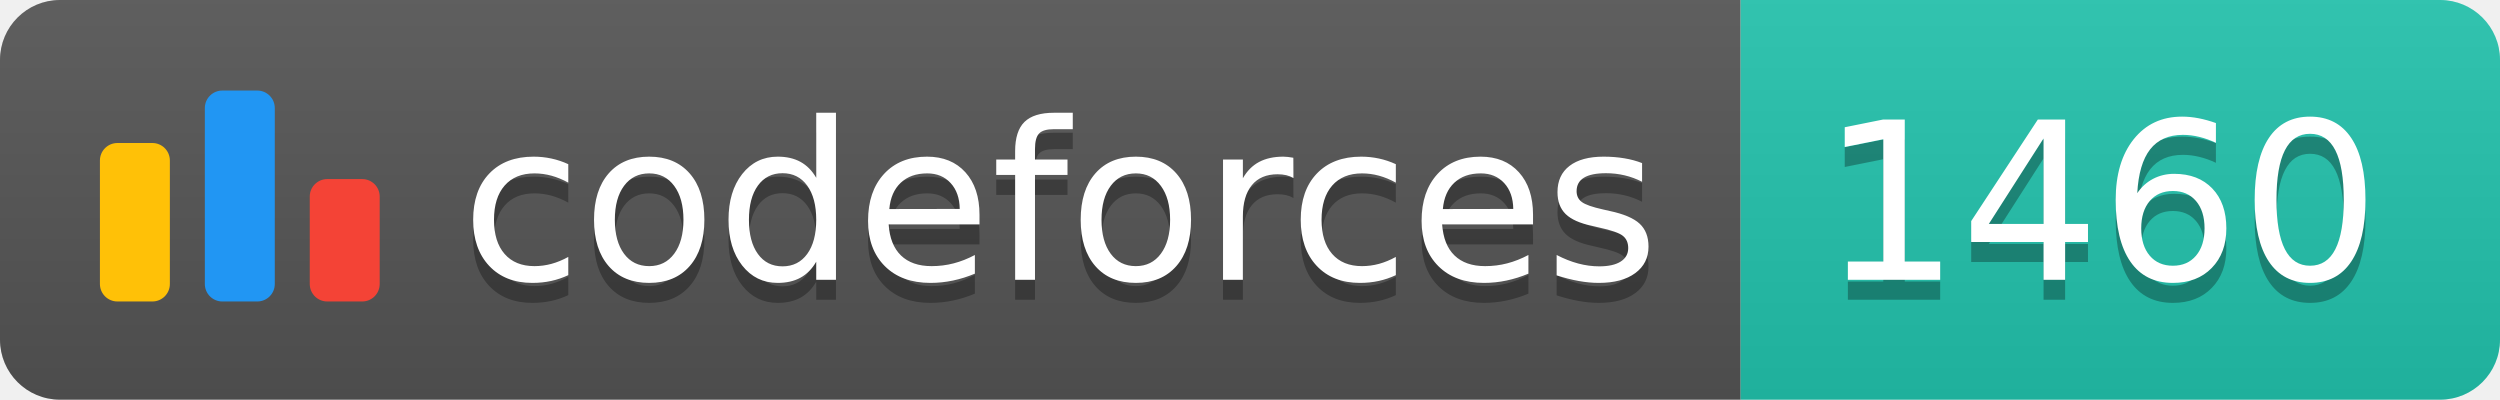
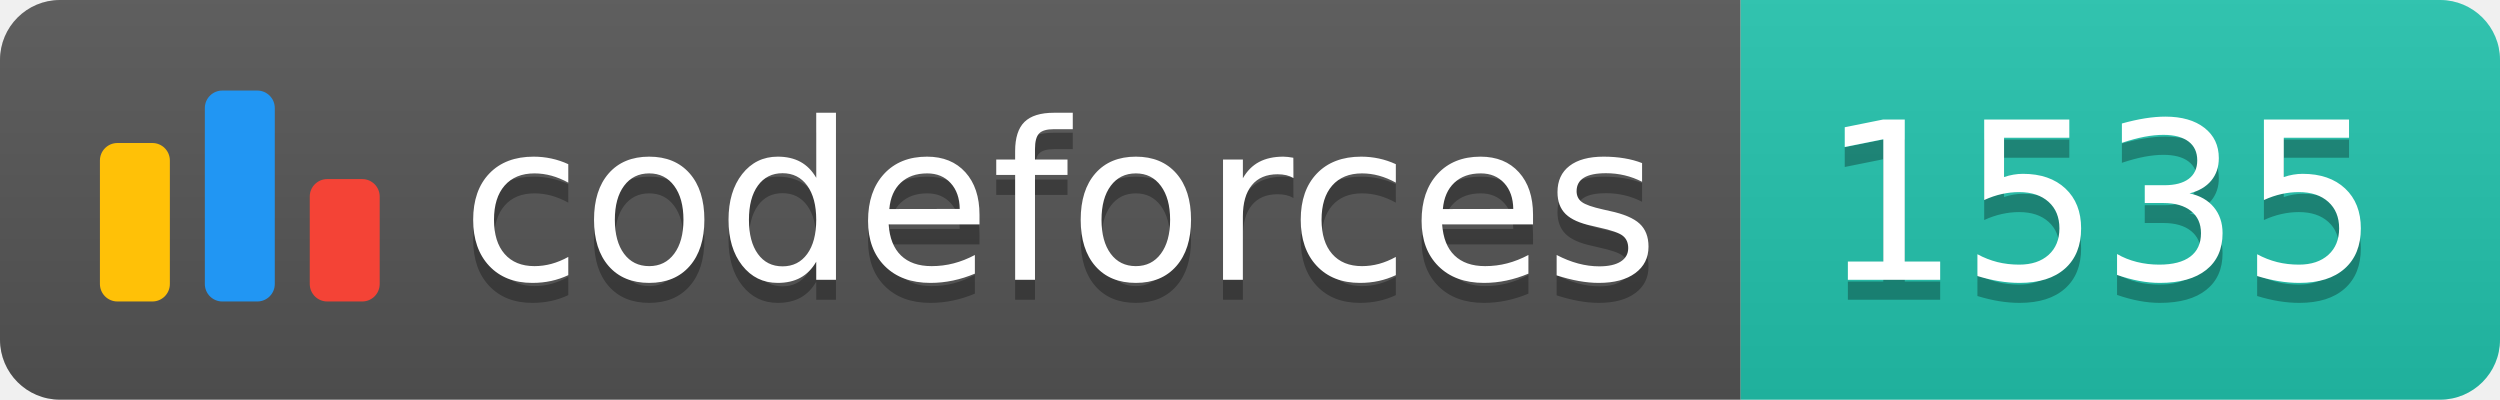
<svg xmlns="http://www.w3.org/2000/svg" width="125.1" height="20">
  <linearGradient id="smooth" x2="0" y2="100%">
    <stop offset="0" stop-color="#bbb" stop-opacity=".1" />
    <stop offset="1" stop-opacity=".1" />
  </linearGradient>
  <clipPath id="round">
    <rect width="125.1" height="20" rx="3" fill="#fff" />
  </clipPath>
  <g clip-path="url(#round)">
    <rect width="87.1" height="20" fill="#555" />
    <rect x="87.1" width="38.0" height="20" fill="#22C4AE" />
    <rect width="125.1" height="20" fill="url(#smooth)" />
  </g>
  <g fill="#fff" text-anchor="middle" font-family="DejaVu Sans,Verdana,Geneva,sans-serif" font-size="110">
    <svg x="5" y="3" class="logo" width="14" height="14" viewBox="0 0 32 25" fill="none">
      <rect y="6" width="8" height="18.125" rx="2" fill="#FFC107" />
      <rect x="24" y="10.125" width="8" height="14" rx="2" fill="#F44336" />
      <rect x="12" width="8" height="24.125" rx="2" fill="#2196F3" />
    </svg>
    <text x="530.5" y="150" fill="#010101" fill-opacity=".3" transform="scale(0.1)" textLength="601.0" lengthAdjust="spacing">codeforces
        </text>
    <text x="530.5" y="140" transform="scale(0.1)" textLength="601.0" lengthAdjust="spacing">codeforces</text>
-     <text x="1051.0" y="150" fill="#010101" fill-opacity=".3" transform="scale(0.1)" textLength="280.0" lengthAdjust="spacing">1460
+     <text x="1051.0" y="150" fill="#010101" fill-opacity=".3" transform="scale(0.1)" textLength="280.0" lengthAdjust="spacing">1535
        </text>
-     <text x="1051.0" y="140" transform="scale(0.1)" textLength="280.0" lengthAdjust="spacing">1460</text>
+     <text x="1051.0" y="140" transform="scale(0.1)" textLength="280.0" lengthAdjust="spacing">1535</text>
  </g>
</svg>
